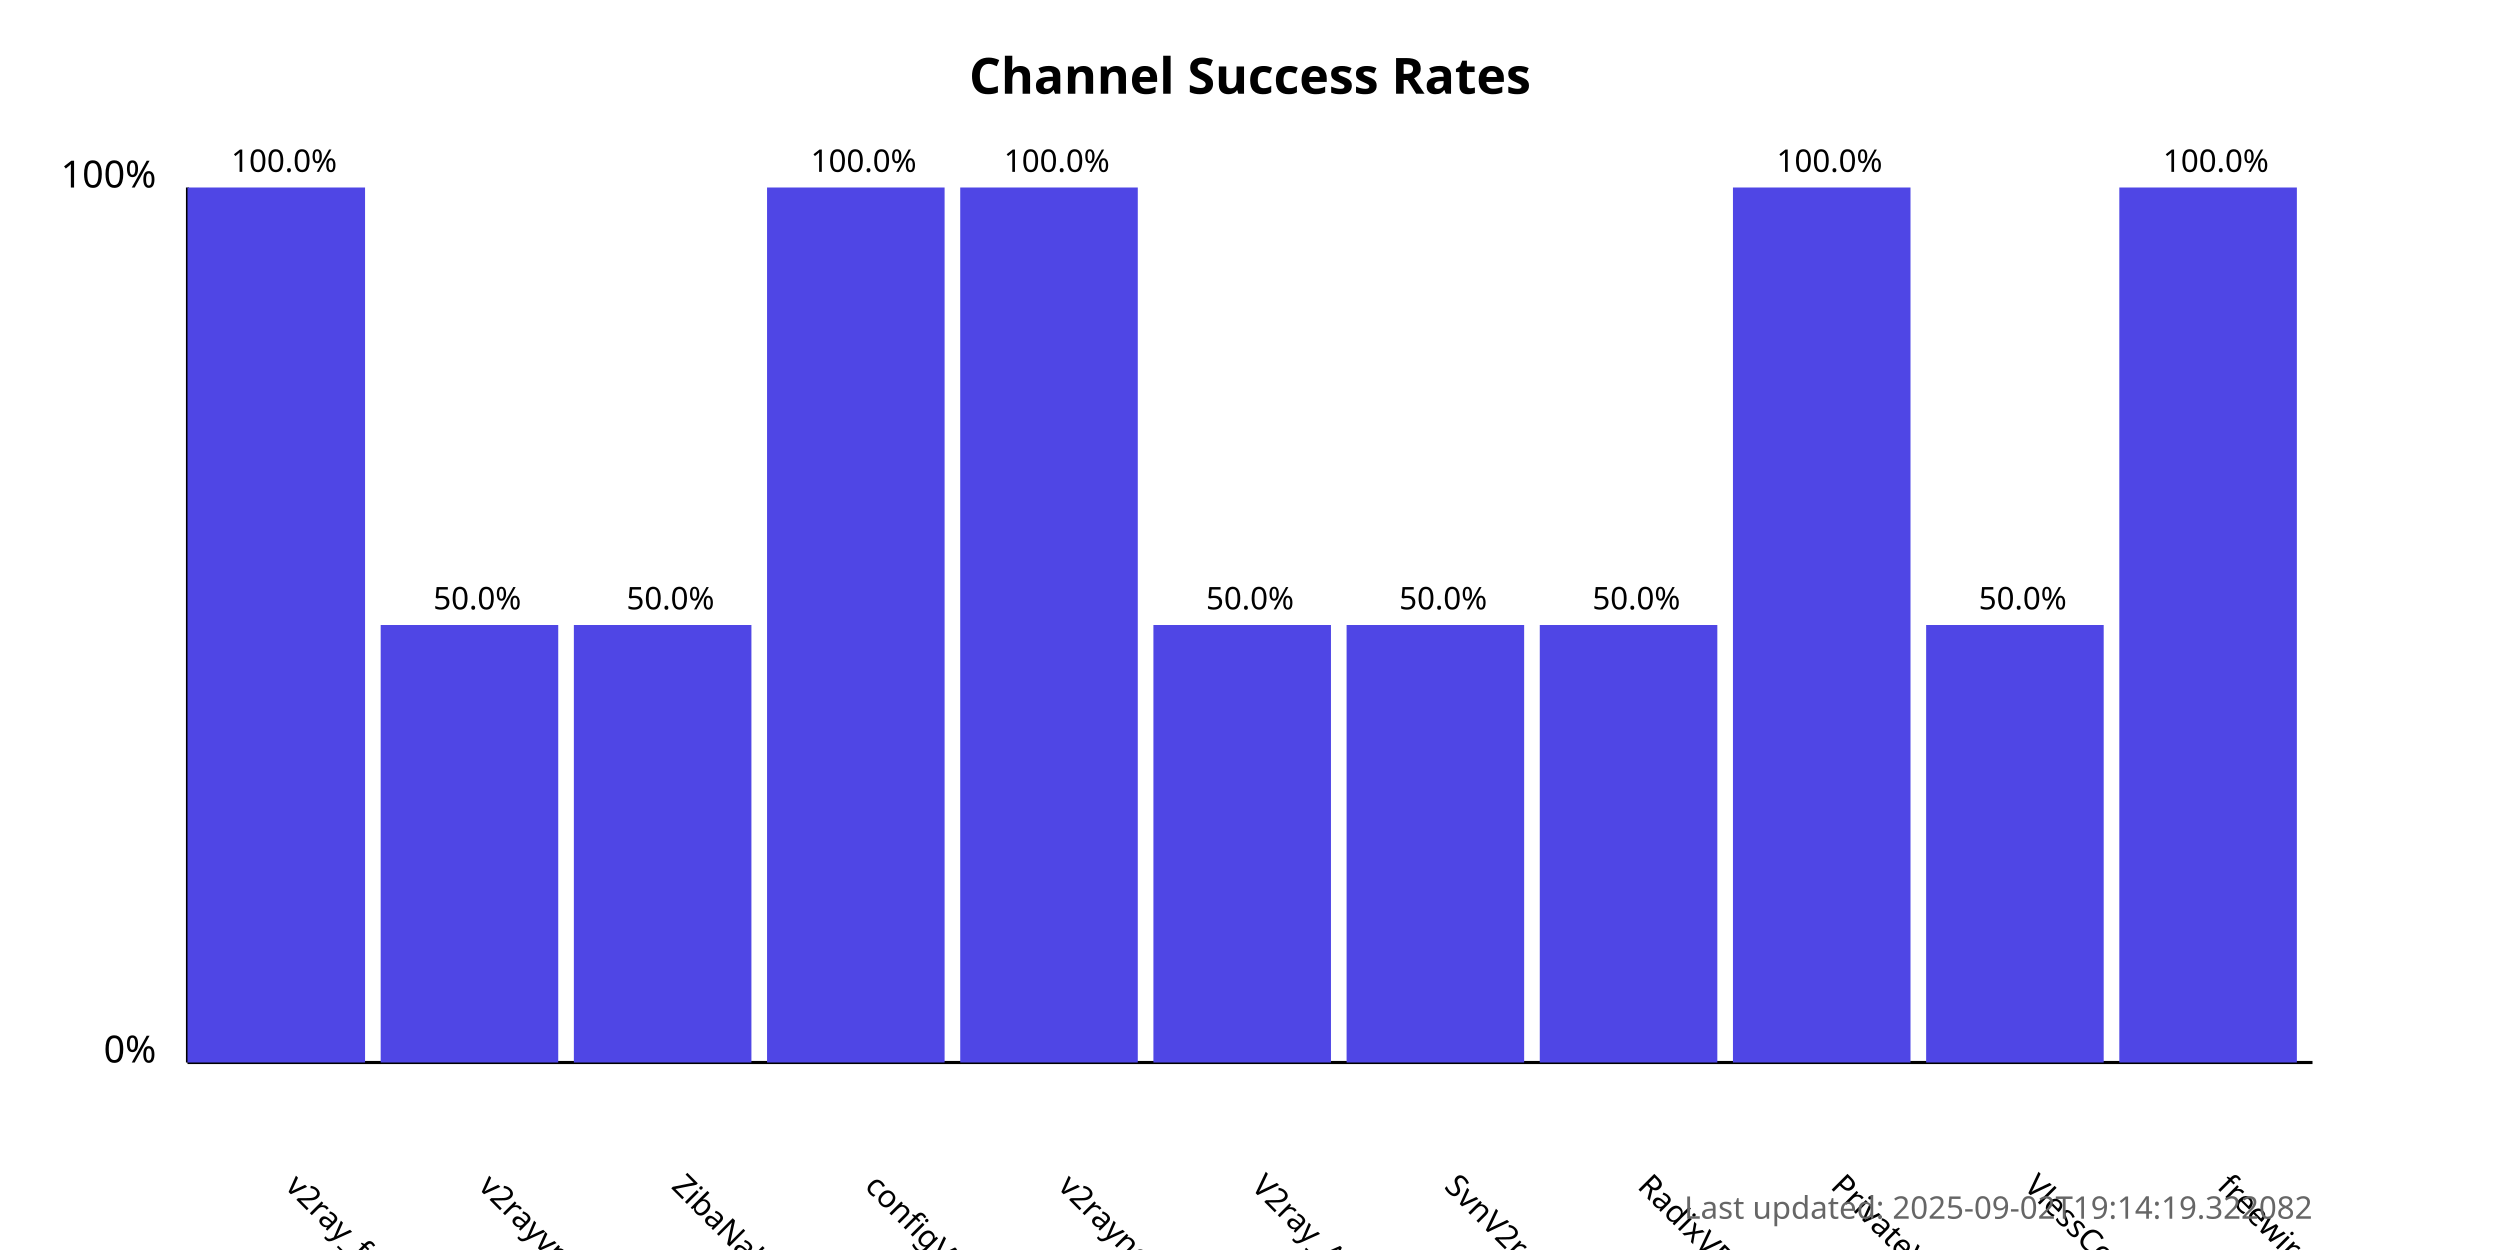
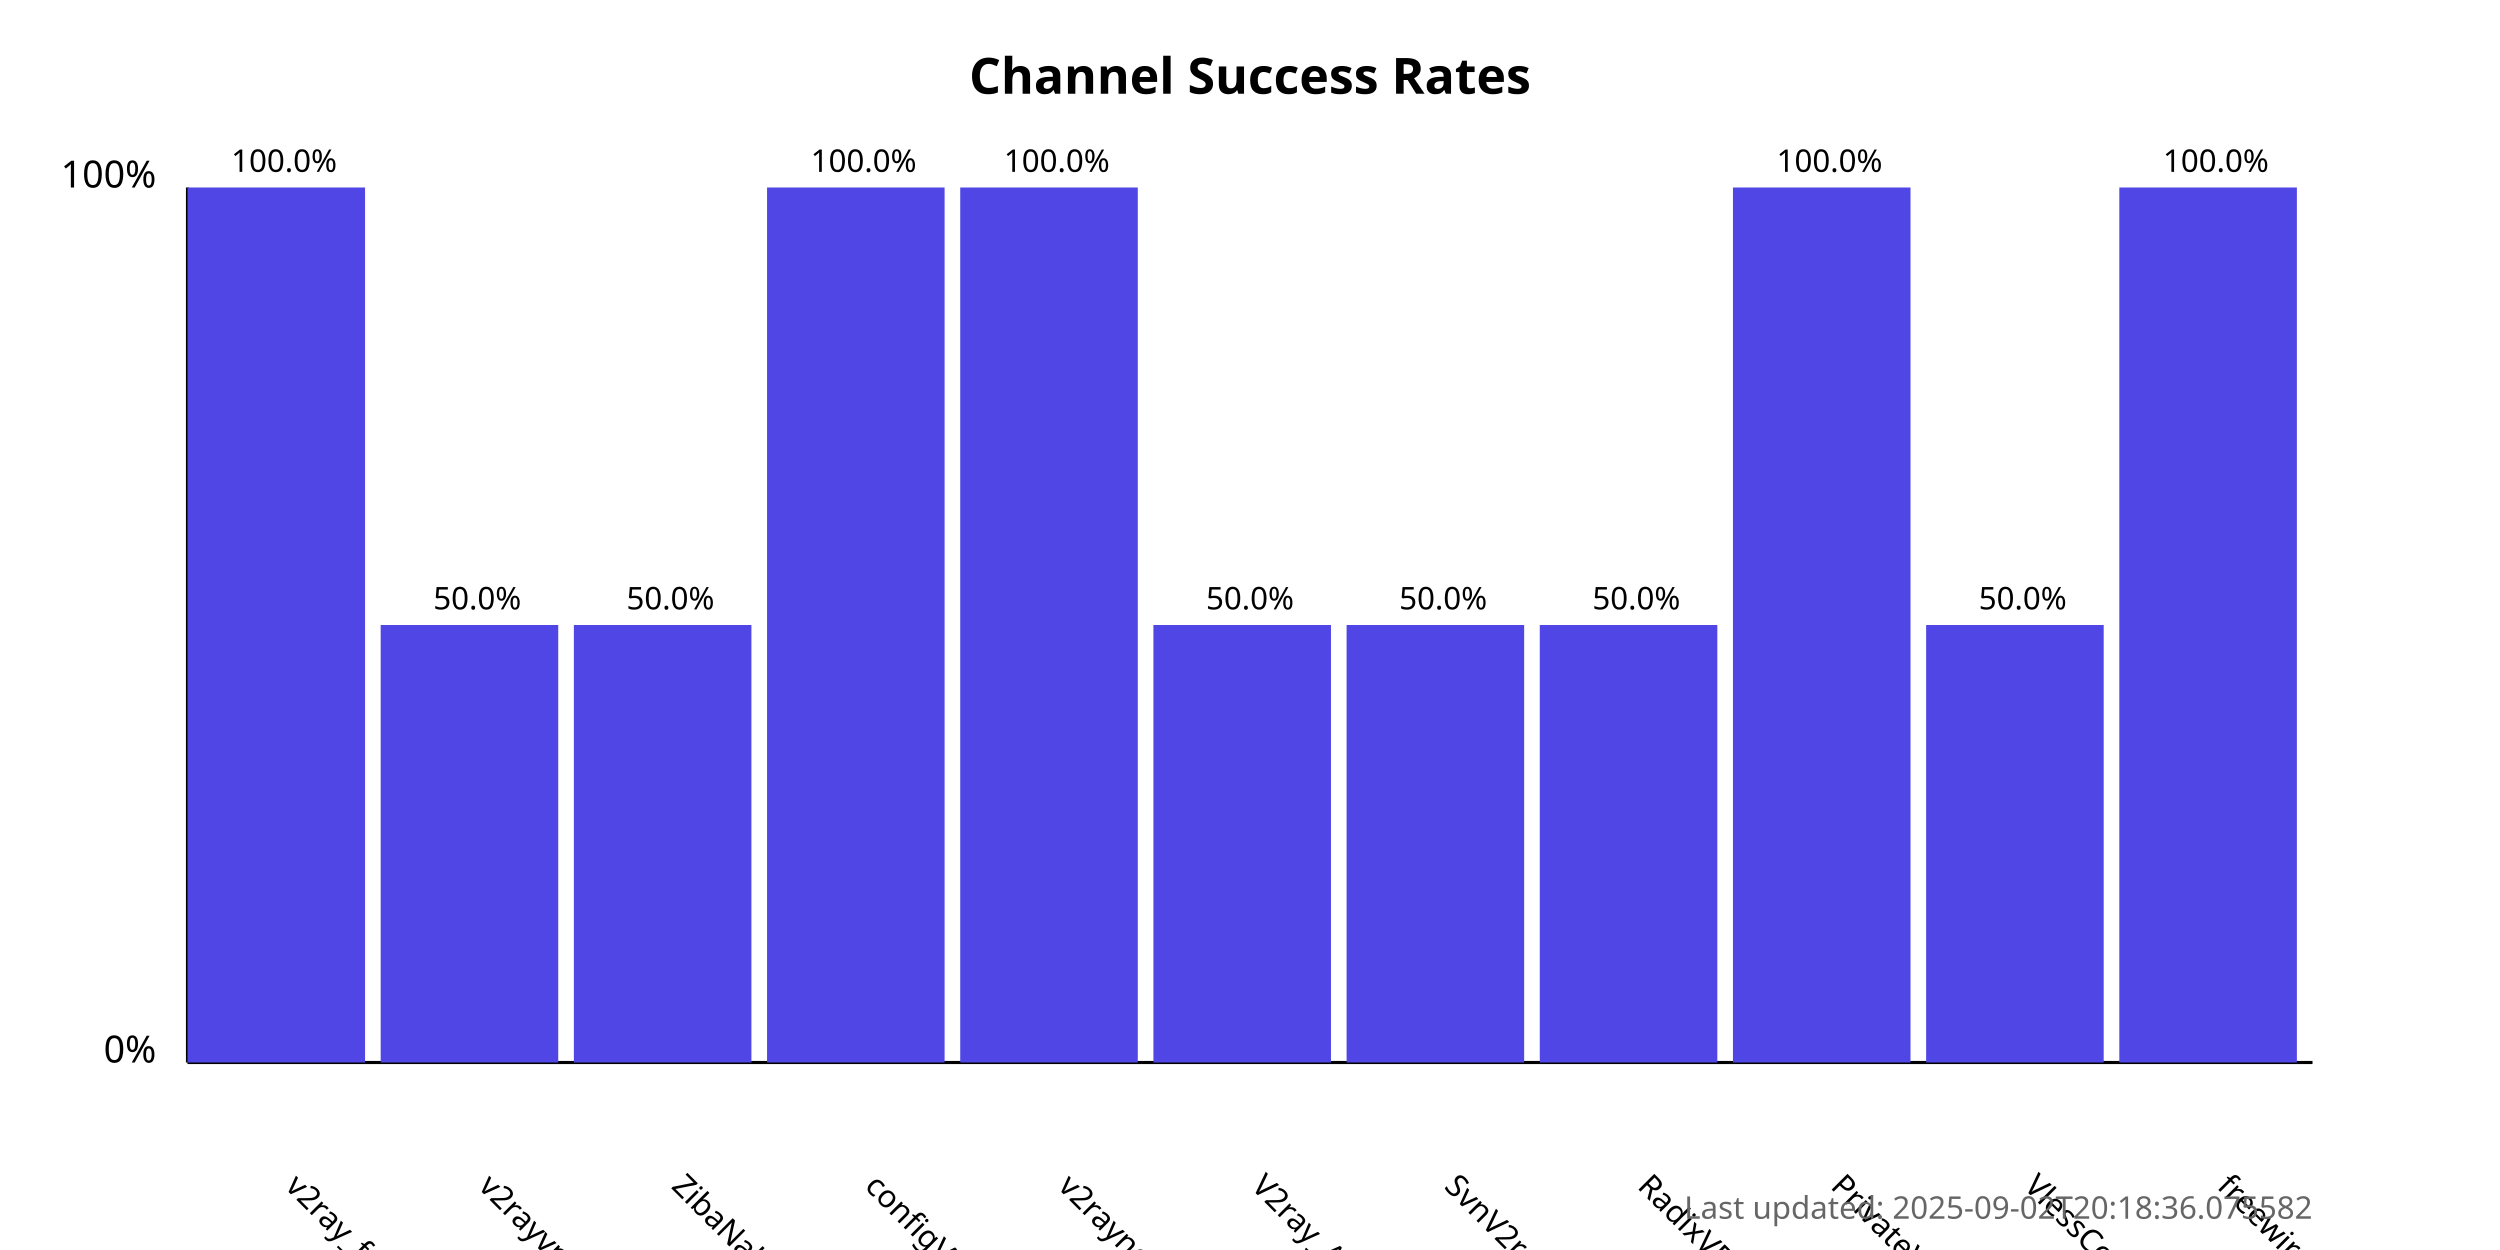
<svg xmlns="http://www.w3.org/2000/svg" width="800" height="400">
  <style>
            .chart-title { font: bold 16px sans-serif; }
            .axis-label { font: 12px sans-serif; }
            .tick-label { font: 10px sans-serif; }
            .bar { fill: #4f46e5; }
            .bar:hover { fill: #6366f1; }
            .timestamp { font: 10px sans-serif; fill: #666; }
        </style>
  <text x="400.0" y="30" text-anchor="middle" class="chart-title">
            Channel Success Rates
        </text>
  <line x1="60" y1="340" x2="60" y2="60" stroke="black" stroke-width="1" />
  <line x1="60" y1="340" x2="740" y2="340" stroke="black" stroke-width="1" />
  <text x="50" y="340" text-anchor="end" class="axis-label">0%</text>
  <text x="50" y="60" text-anchor="end" class="axis-label">100%</text>
  <g>
    <rect x="60" y="60.0" width="56.818" height="280.0" class="bar" />
    <text x="90.909" y="380" transform="rotate(45, 90.90909, 380)" text-anchor="start" class="tick-label">
                v2ray_free_conf
            </text>
    <text x="90.909" y="55.0" text-anchor="middle" class="tick-label">
                100.0%
            </text>
  </g>
  <g>
    <rect x="121.818" y="200.0" width="56.818" height="140.0" class="bar" />
    <text x="152.727" y="380" transform="rotate(45, 152.7273, 380)" text-anchor="start" class="tick-label">
                v2rayvpno
            </text>
    <text x="152.727" y="195.0" text-anchor="middle" class="tick-label">
                50.0%
            </text>
  </g>
  <g>
    <rect x="183.636" y="200.0" width="56.818" height="140.0" class="bar" />
    <text x="214.545" y="380" transform="rotate(45, 214.5455, 380)" text-anchor="start" class="tick-label">
                ZibaNabz
            </text>
    <text x="214.545" y="195.0" text-anchor="middle" class="tick-label">
                50.0%
            </text>
  </g>
  <g>
    <rect x="245.455" y="60.0" width="56.818" height="280.0" class="bar" />
    <text x="276.364" y="380" transform="rotate(45, 276.3636, 380)" text-anchor="start" class="tick-label">
                configV2rayForFree
            </text>
    <text x="276.364" y="55.0" text-anchor="middle" class="tick-label">
                100.0%
            </text>
  </g>
  <g>
    <rect x="307.273" y="60.0" width="56.818" height="280.0" class="bar" />
    <text x="338.182" y="380" transform="rotate(45, 338.1818, 380)" text-anchor="start" class="tick-label">
                v2rayngvpn
            </text>
    <text x="338.182" y="55.0" text-anchor="middle" class="tick-label">
                100.0%
            </text>
  </g>
  <g>
    <rect x="369.091" y="200.0" width="56.818" height="140.0" class="bar" />
    <text x="400.0" y="380" transform="rotate(45, 400.0, 380)" text-anchor="start" class="tick-label">
                V2ray_Alpha
            </text>
    <text x="400.0" y="195.0" text-anchor="middle" class="tick-label">
                50.0%
            </text>
  </g>
  <g>
    <rect x="430.909" y="200.0" width="56.818" height="140.0" class="bar" />
    <text x="461.818" y="380" transform="rotate(45, 461.8182, 380)" text-anchor="start" class="tick-label">
                SvnV2ray
            </text>
    <text x="461.818" y="195.0" text-anchor="middle" class="tick-label">
                50.0%
            </text>
  </g>
  <g>
    <rect x="492.727" y="200.0" width="56.818" height="140.0" class="bar" />
    <text x="523.636" y="380" transform="rotate(45, 523.6364, 380)" text-anchor="start" class="tick-label">
                RadixVPN
            </text>
    <text x="523.636" y="195.0" text-anchor="middle" class="tick-label">
                50.0%
            </text>
  </g>
  <g>
    <rect x="554.545" y="60.0" width="56.818" height="280.0" class="bar" />
    <text x="585.455" y="380" transform="rotate(45, 585.4545, 380)" text-anchor="start" class="tick-label">
                PrivateVPNs
            </text>
    <text x="585.455" y="55.0" text-anchor="middle" class="tick-label">
                100.0%
            </text>
  </g>
  <g>
    <rect x="616.364" y="200.0" width="56.818" height="140.0" class="bar" />
    <text x="647.273" y="380" transform="rotate(45, 647.2727, 380)" text-anchor="start" class="tick-label">
                VlessConfig
            </text>
    <text x="647.273" y="195.0" text-anchor="middle" class="tick-label">
                50.0%
            </text>
  </g>
  <g>
    <rect x="678.182" y="60.0" width="56.818" height="280.0" class="bar" />
    <text x="709.091" y="380" transform="rotate(45, 709.0909, 380)" text-anchor="start" class="tick-label">
                freewireguard
            </text>
    <text x="709.091" y="55.0" text-anchor="middle" class="tick-label">
                100.0%
            </text>
  </g>
  <text x="740" y="390" text-anchor="end" class="timestamp">
-             Last updated: 2025-09-02T19:14:19.322082
+             Last updated: 2025-09-02T20:18:36.075582
        </text>
</svg>
